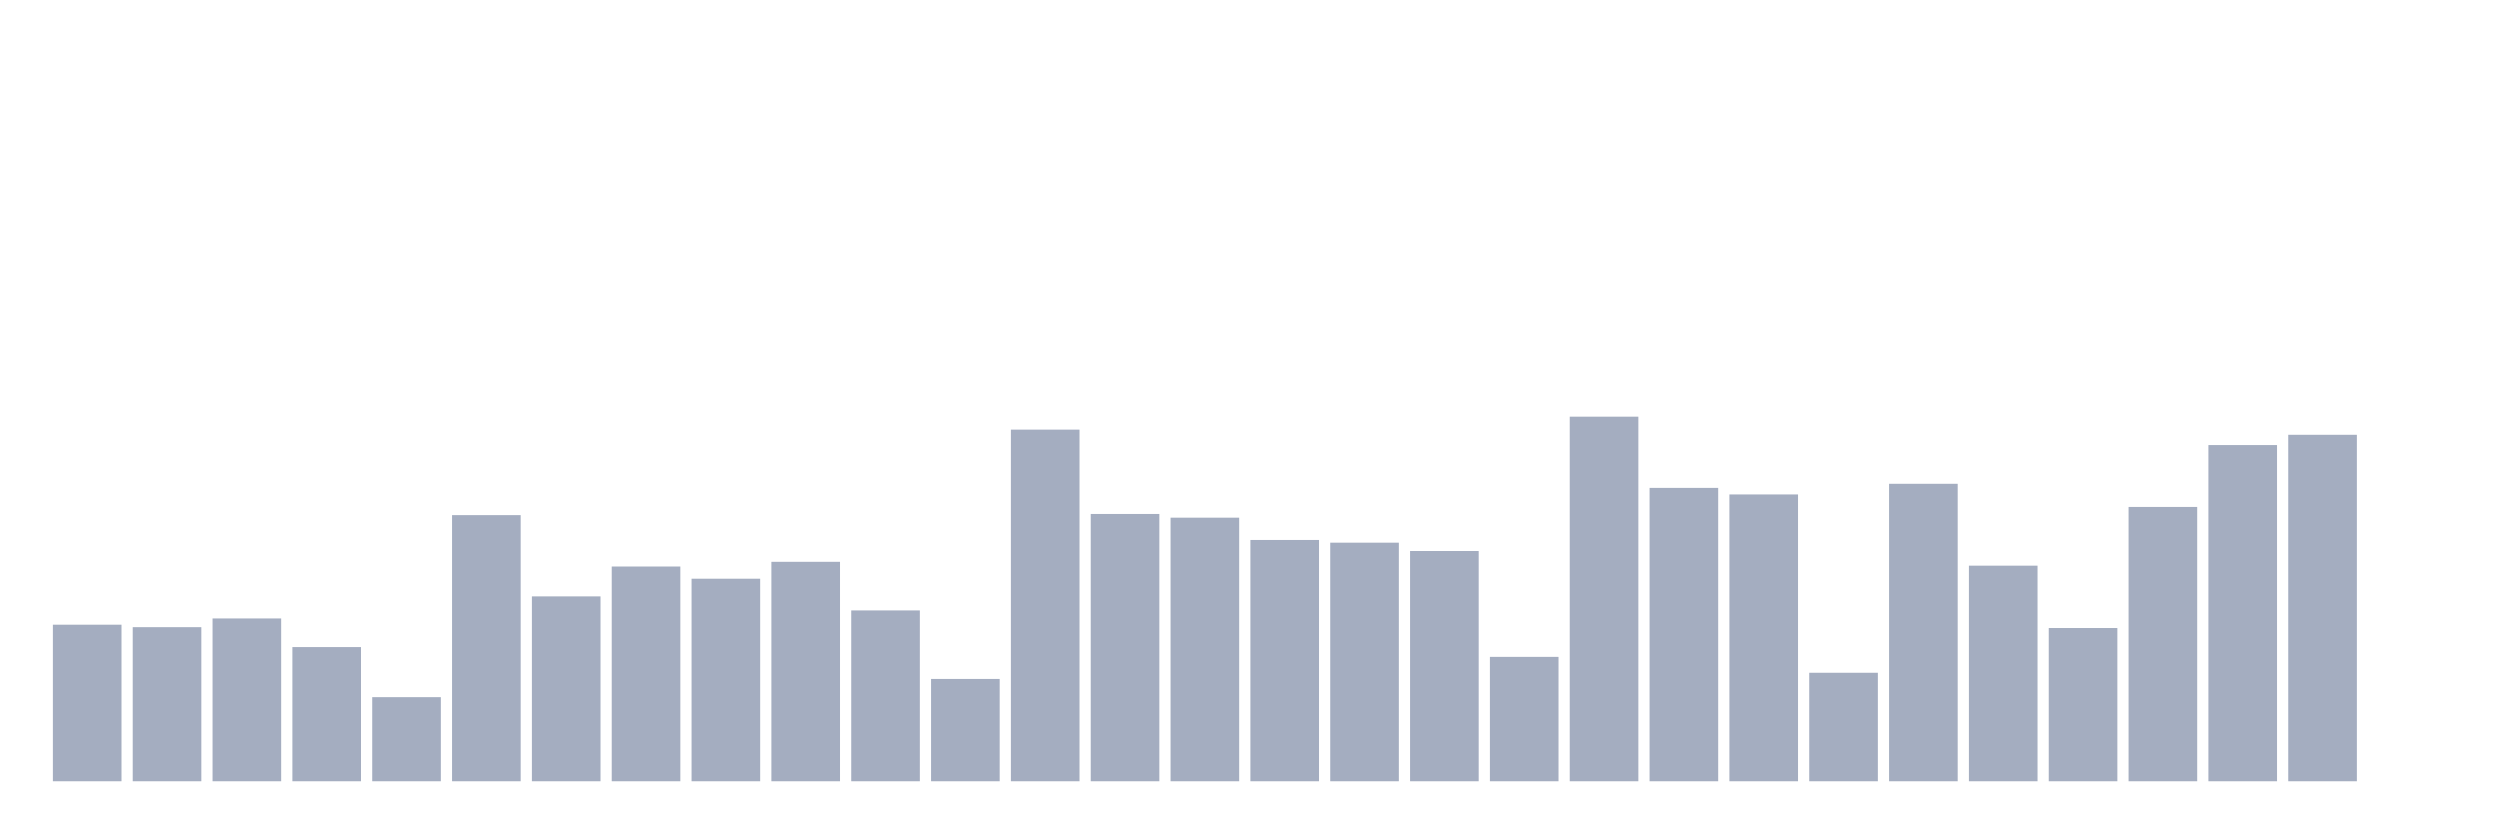
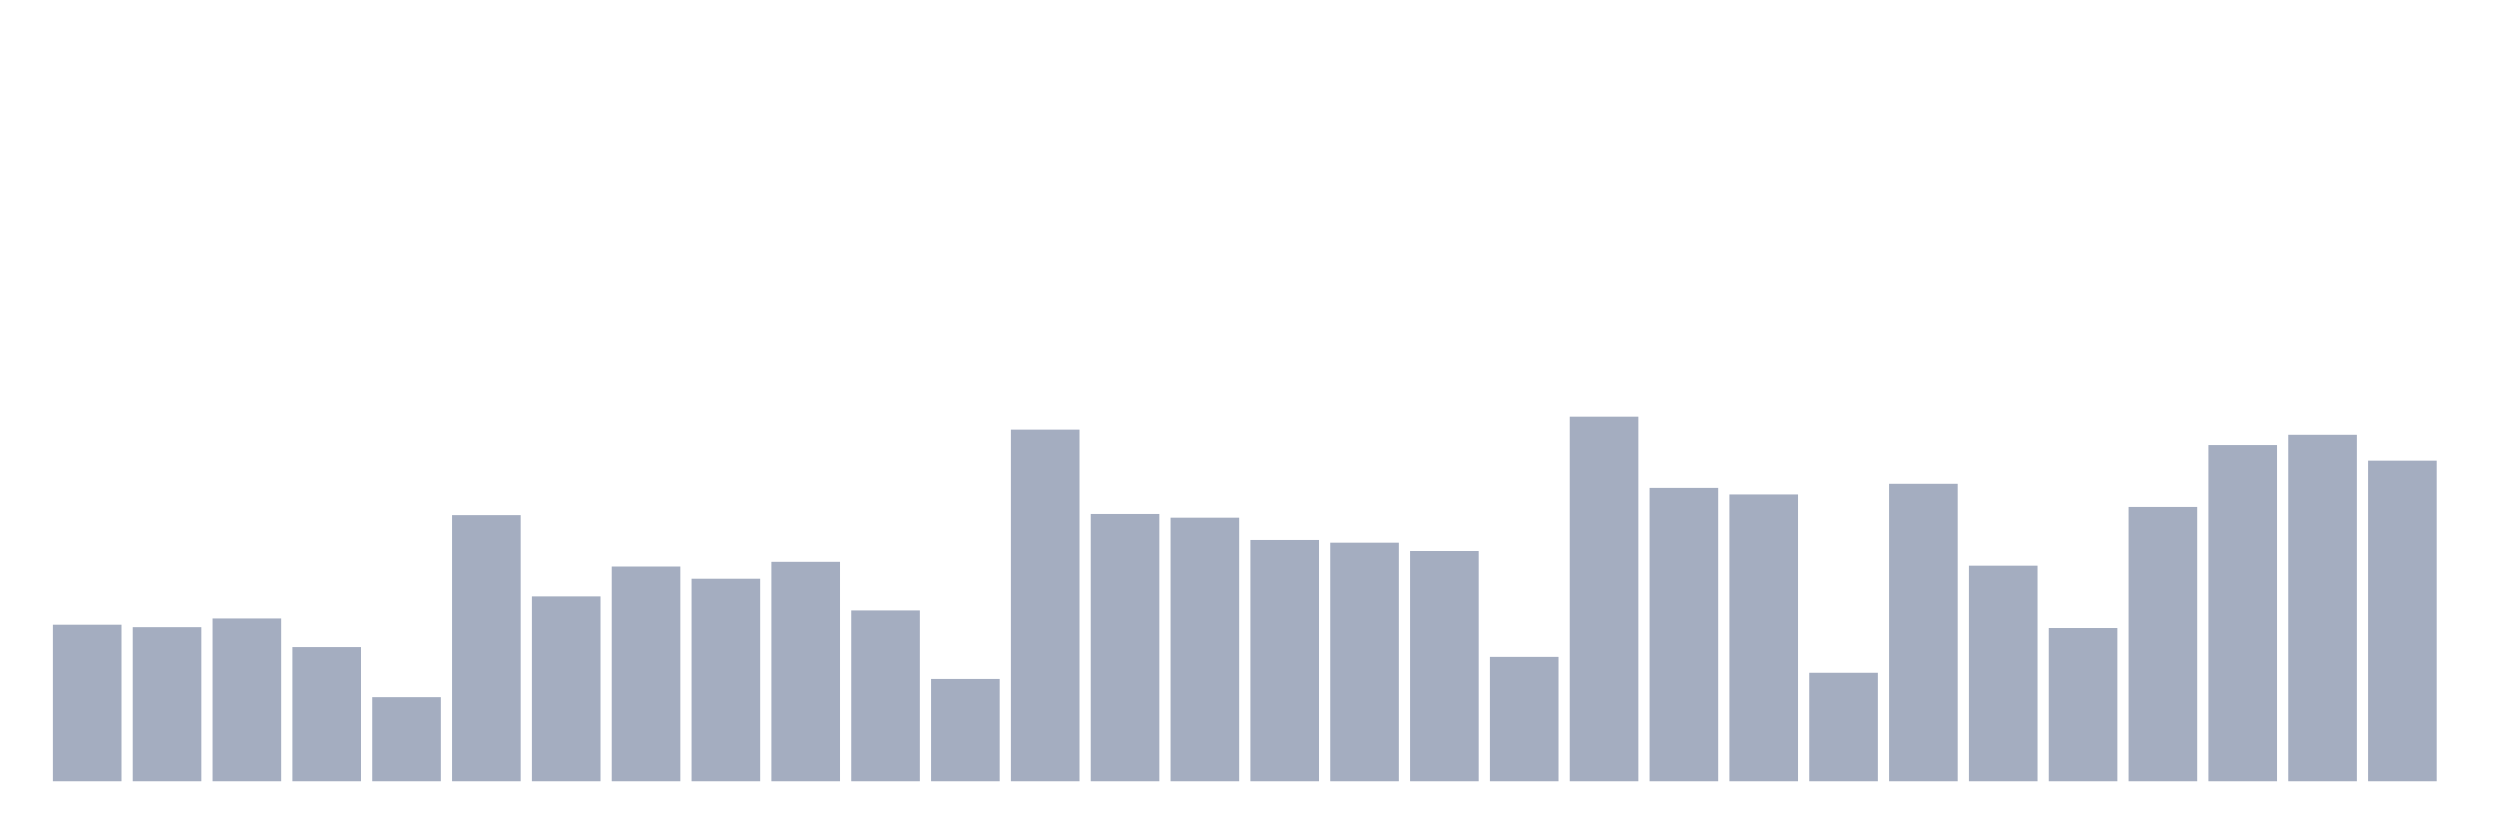
<svg xmlns="http://www.w3.org/2000/svg" viewBox="0 0 480 160">
  <g transform="translate(10,10)">
    <rect class="bar" x="0.153" width="13.175" y="109.941" height="30.059" fill="rgb(164,173,192)" />
    <rect class="bar" x="15.482" width="13.175" y="110.415" height="29.585" fill="rgb(164,173,192)" />
    <rect class="bar" x="30.81" width="13.175" y="108.741" height="31.259" fill="rgb(164,173,192)" />
    <rect class="bar" x="46.138" width="13.175" y="114.237" height="25.763" fill="rgb(164,173,192)" />
    <rect class="bar" x="61.466" width="13.175" y="123.852" height="16.148" fill="rgb(164,173,192)" />
    <rect class="bar" x="76.794" width="13.175" y="88.904" height="51.096" fill="rgb(164,173,192)" />
    <rect class="bar" x="92.123" width="13.175" y="104.504" height="35.496" fill="rgb(164,173,192)" />
    <rect class="bar" x="107.451" width="13.175" y="98.77" height="41.23" fill="rgb(164,173,192)" />
    <rect class="bar" x="122.779" width="13.175" y="101.111" height="38.889" fill="rgb(164,173,192)" />
    <rect class="bar" x="138.107" width="13.175" y="97.867" height="42.133" fill="rgb(164,173,192)" />
    <rect class="bar" x="153.436" width="13.175" y="107.2" height="32.8" fill="rgb(164,173,192)" />
    <rect class="bar" x="168.764" width="13.175" y="120.356" height="19.644" fill="rgb(164,173,192)" />
    <rect class="bar" x="184.092" width="13.175" y="72.489" height="67.511" fill="rgb(164,173,192)" />
    <rect class="bar" x="199.42" width="13.175" y="88.681" height="51.319" fill="rgb(164,173,192)" />
    <rect class="bar" x="214.748" width="13.175" y="89.393" height="50.607" fill="rgb(164,173,192)" />
    <rect class="bar" x="230.077" width="13.175" y="93.674" height="46.326" fill="rgb(164,173,192)" />
    <rect class="bar" x="245.405" width="13.175" y="94.193" height="45.807" fill="rgb(164,173,192)" />
    <rect class="bar" x="260.733" width="13.175" y="95.793" height="44.207" fill="rgb(164,173,192)" />
    <rect class="bar" x="276.061" width="13.175" y="116.119" height="23.881" fill="rgb(164,173,192)" />
    <rect class="bar" x="291.39" width="13.175" y="70" height="70" fill="rgb(164,173,192)" />
    <rect class="bar" x="306.718" width="13.175" y="83.674" height="56.326" fill="rgb(164,173,192)" />
    <rect class="bar" x="322.046" width="13.175" y="84.933" height="55.067" fill="rgb(164,173,192)" />
    <rect class="bar" x="337.374" width="13.175" y="119.17" height="20.83" fill="rgb(164,173,192)" />
    <rect class="bar" x="352.702" width="13.175" y="82.889" height="57.111" fill="rgb(164,173,192)" />
    <rect class="bar" x="368.031" width="13.175" y="98.607" height="41.393" fill="rgb(164,173,192)" />
    <rect class="bar" x="383.359" width="13.175" y="110.578" height="29.422" fill="rgb(164,173,192)" />
    <rect class="bar" x="398.687" width="13.175" y="87.333" height="52.667" fill="rgb(164,173,192)" />
    <rect class="bar" x="414.015" width="13.175" y="75.452" height="64.548" fill="rgb(164,173,192)" />
    <rect class="bar" x="429.344" width="13.175" y="73.481" height="66.519" fill="rgb(164,173,192)" />
-     <rect class="bar" x="444.672" width="13.175" y="140" height="0" fill="rgb(164,173,192)" />
+     <rect class="bar" x="444.672" width="13.175" y="78.444" height="61.556" fill="rgb(164,173,192)" />
  </g>
</svg>
